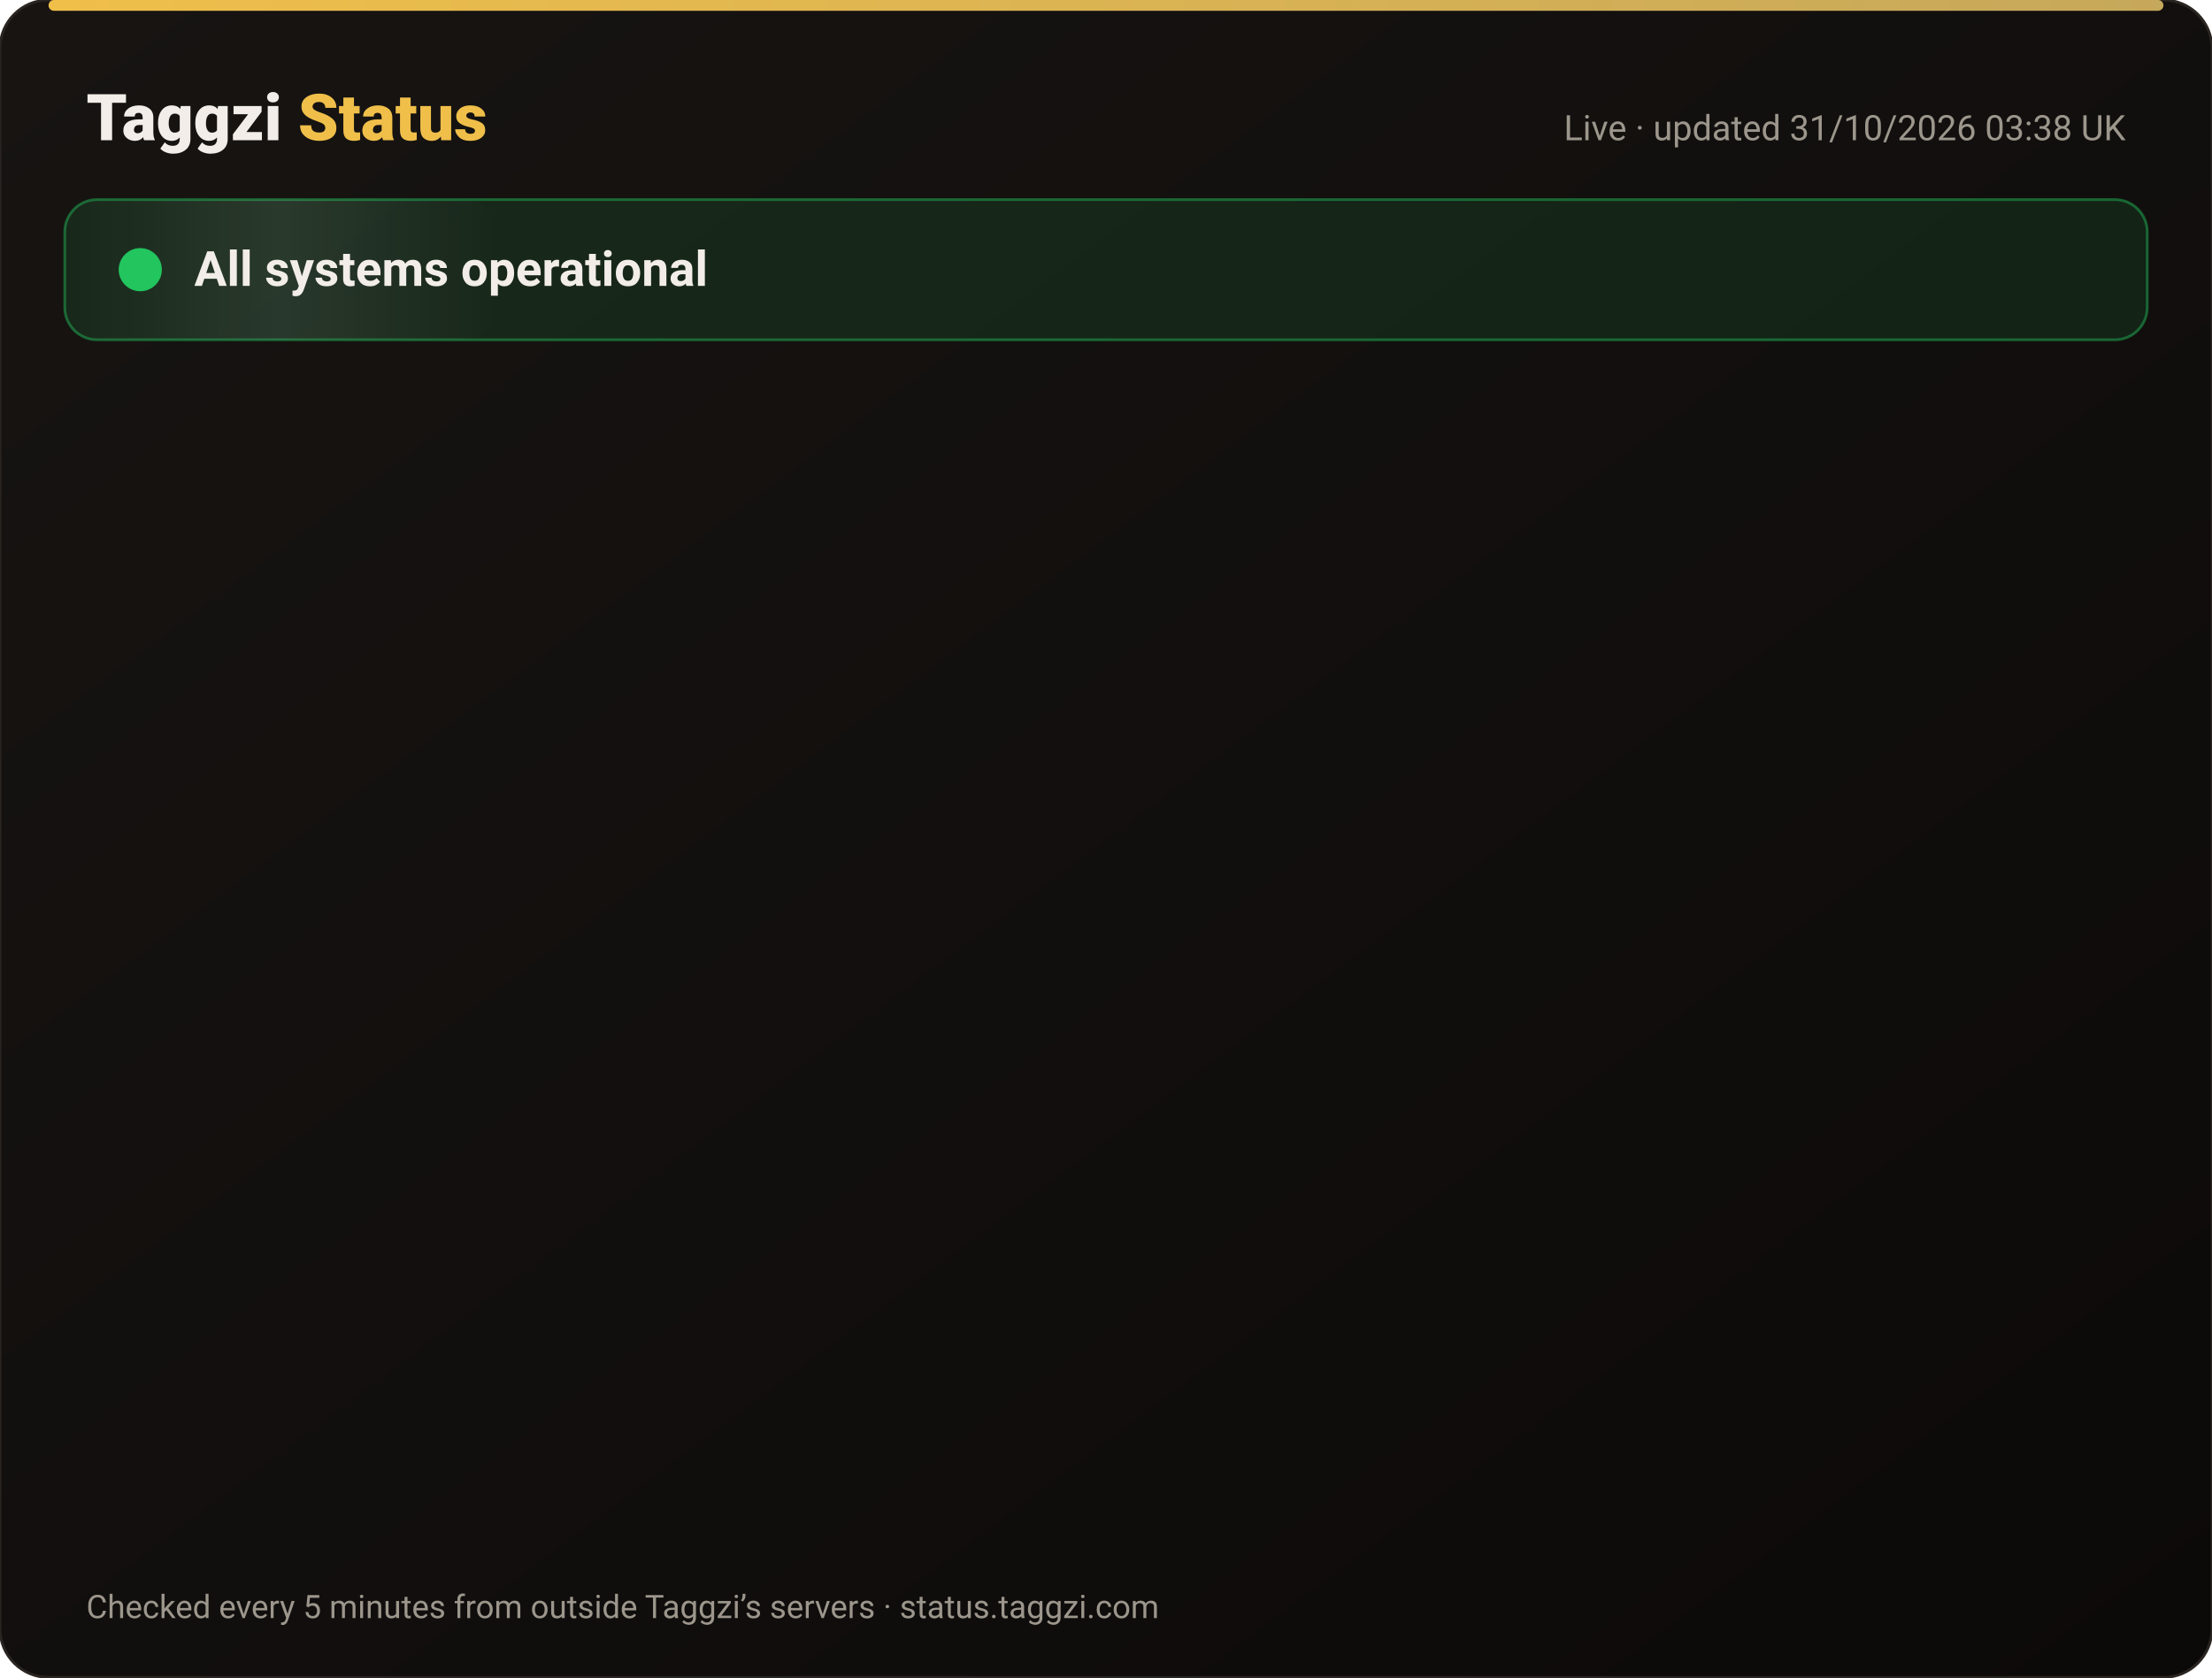
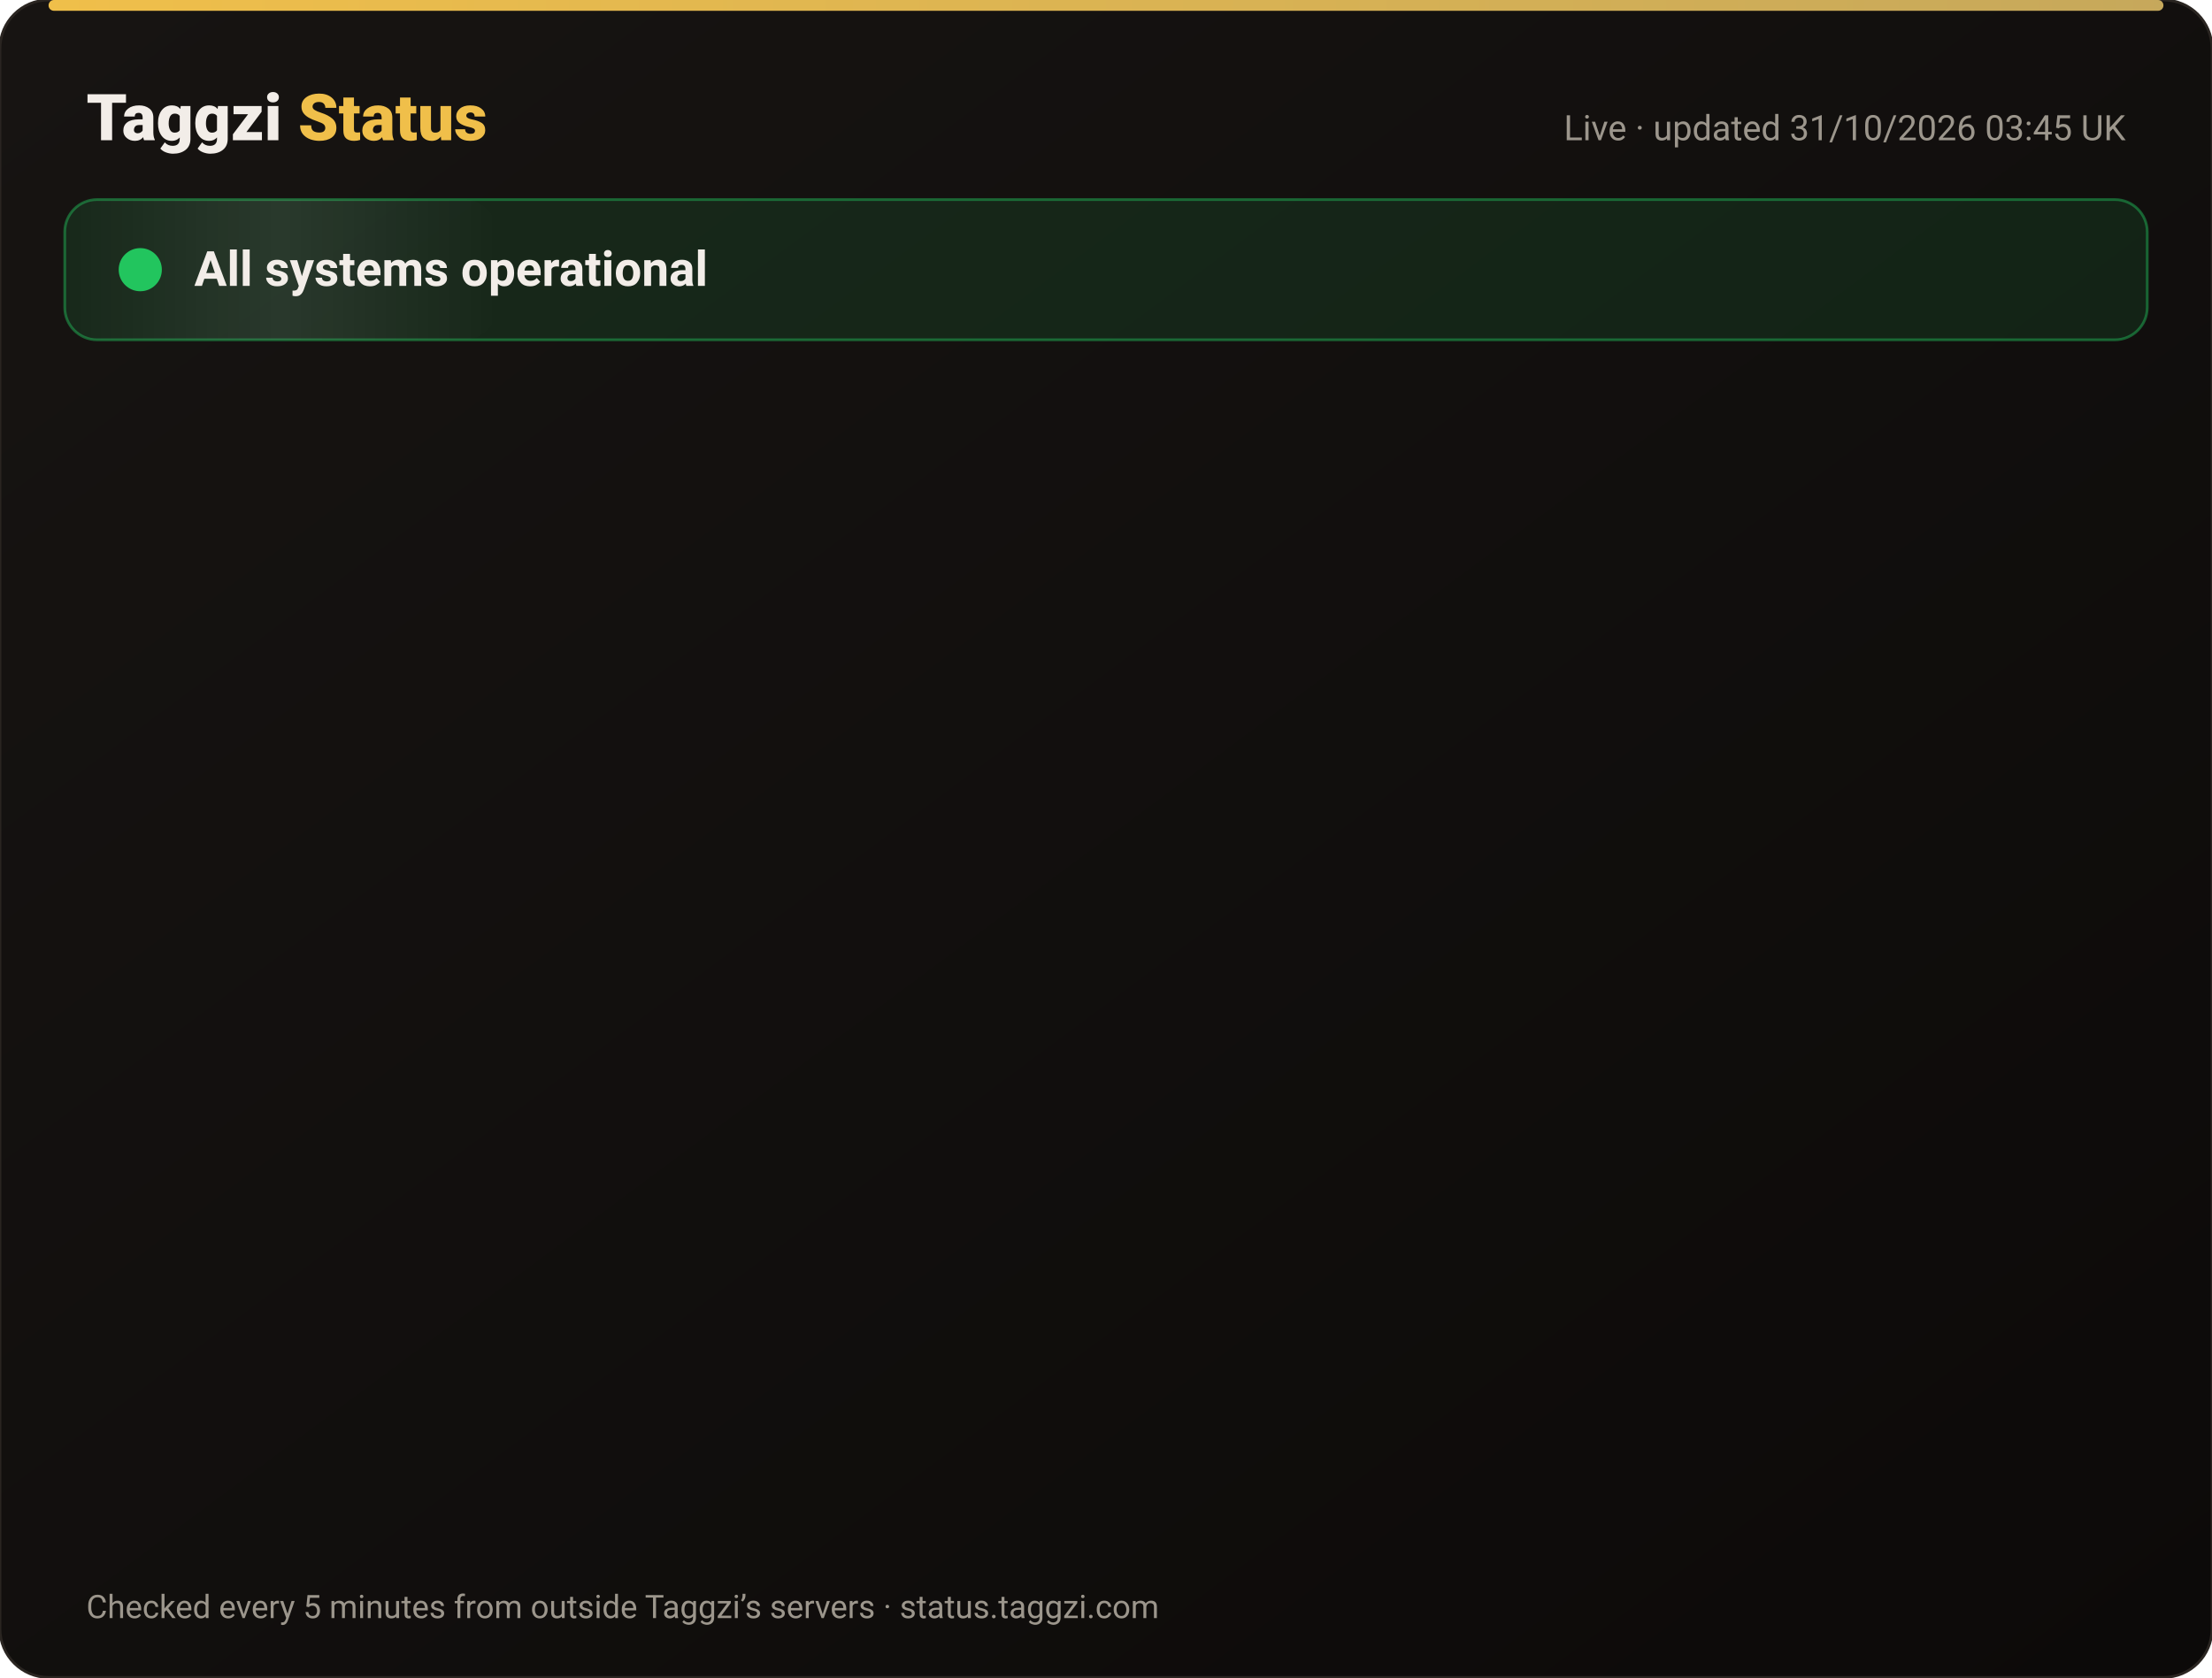
<svg xmlns="http://www.w3.org/2000/svg" width="820" height="622" viewBox="0 0 820 622" font-family="-apple-system,Segoe UI,Roboto,Helvetica,Arial,sans-serif">
  <defs>
    <linearGradient id="bg" x1="0" y1="0" x2="1" y2="1">
      <stop offset="0" stop-color="#171412" />
      <stop offset="1" stop-color="#0C0A09" />
    </linearGradient>
    <linearGradient id="gold" x1="0" x2="1">
      <stop offset="0" stop-color="#F0BF4A" />
      <stop offset="1" stop-color="#c6a85b" />
    </linearGradient>
    <linearGradient id="shine" x1="0" x2="1">
      <stop offset="0" stop-color="#fff" stop-opacity="0" />
      <stop offset=".5" stop-color="#fff" stop-opacity=".08" />
      <stop offset="1" stop-color="#fff" stop-opacity="0" />
    </linearGradient>
  </defs>
  <rect width="820" height="622" rx="18" fill="url(#bg)" stroke="#2a2521" />
  <rect x="18" y="0" width="784" height="4" rx="2" fill="url(#gold)" />
  <text x="32" y="52" font-size="24" font-weight="800" fill="#F2EDE8">Taggzi <tspan fill="#F0BF4A">Status</tspan>
  </text>
-   <text x="788" y="52" font-size="13" fill="#9C968C" text-anchor="end">Live · updated 31/10/2026 03:38 UK</text>
+   <text x="788" y="52" font-size="13" fill="#9C968C" text-anchor="end">Live · updated 31/10/2026 03:45 UK</text>
  <rect x="24" y="74" width="772" height="52" rx="12" fill="#22c55e" fill-opacity=".12" stroke="#22c55e" stroke-opacity=".45" />
  <rect x="24" y="74" width="160" height="52" rx="12" fill="url(#shine)">
    <animate attributeName="x" from="-160" to="820" dur="4s" repeatCount="indefinite" />
  </rect>
  <circle cx="52" cy="100" r="7" fill="#22c55e" />
  <circle cx="52" cy="100" r="7" fill="none" stroke="#22c55e" stroke-width="2">
    <animate attributeName="r" values="7;15;7" dur="2s" repeatCount="indefinite" />
    <animate attributeName="opacity" values=".9;0;.9" dur="2s" repeatCount="indefinite" />
  </circle>
  <text x="72" y="106" font-size="18" font-weight="700" fill="#F2EDE8">All systems operational</text>
  <g opacity="0">
    <animate attributeName="opacity" from="0" to="1" begin="0.00s" dur=".6s" fill="freeze" />
    <line x1="32" y1="188" x2="788" y2="188" stroke="#2a2521" />
    <circle cx="44" cy="166" r="6" fill="#22c55e">
      <animate attributeName="opacity" values="1;.45;1" dur="2.4s" begin="0.00s" repeatCount="indefinite" />
    </circle>
    <text x="62" y="171" font-size="15" font-weight="650" fill="#F2EDE8">Website</text>
    <text x="630" y="171" font-size="13" fill="#9C968C" text-anchor="end">99.96% uptime</text>
    <rect x="648" y="154" width="140" height="24" rx="12" fill="#22c55e" fill-opacity=".14" stroke="#22c55e" stroke-opacity=".5" />
    <text x="718" y="171" font-size="12" font-weight="700" fill="#22c55e" text-anchor="middle">Operational</text>
  </g>
  <g opacity="0">
    <animate attributeName="opacity" from="0" to="1" begin="0.15s" dur=".6s" fill="freeze" />
    <line x1="32" y1="234" x2="788" y2="234" stroke="#2a2521" />
    <circle cx="44" cy="212" r="6" fill="#22c55e">
      <animate attributeName="opacity" values="1;.45;1" dur="2.4s" begin="0.15s" repeatCount="indefinite" />
    </circle>
    <text x="62" y="217" font-size="15" font-weight="650" fill="#F2EDE8">Tag scans</text>
    <text x="630" y="217" font-size="13" fill="#9C968C" text-anchor="end">99.96% uptime</text>
    <rect x="648" y="200" width="140" height="24" rx="12" fill="#22c55e" fill-opacity=".14" stroke="#22c55e" stroke-opacity=".5" />
    <text x="718" y="217" font-size="12" font-weight="700" fill="#22c55e" text-anchor="middle">Operational</text>
  </g>
  <g opacity="0">
    <animate attributeName="opacity" from="0" to="1" begin="0.30s" dur=".6s" fill="freeze" />
    <line x1="32" y1="280" x2="788" y2="280" stroke="#2a2521" />
    <circle cx="44" cy="258" r="6" fill="#22c55e">
      <animate attributeName="opacity" values="1;.45;1" dur="2.4s" begin="0.30s" repeatCount="indefinite" />
    </circle>
    <text x="62" y="263" font-size="15" font-weight="650" fill="#F2EDE8">Manual tag lookup</text>
    <text x="630" y="263" font-size="13" fill="#9C968C" text-anchor="end">99.96% uptime</text>
    <rect x="648" y="246" width="140" height="24" rx="12" fill="#22c55e" fill-opacity=".14" stroke="#22c55e" stroke-opacity=".5" />
    <text x="718" y="263" font-size="12" font-weight="700" fill="#22c55e" text-anchor="middle">Operational</text>
  </g>
  <g opacity="0">
    <animate attributeName="opacity" from="0" to="1" begin="0.45s" dur=".6s" fill="freeze" />
    <line x1="32" y1="326" x2="788" y2="326" stroke="#2a2521" />
    <circle cx="44" cy="304" r="6" fill="#22c55e">
      <animate attributeName="opacity" values="1;.45;1" dur="2.4s" begin="0.45s" repeatCount="indefinite" />
    </circle>
    <text x="62" y="309" font-size="15" font-weight="650" fill="#F2EDE8">App &amp; login</text>
    <text x="630" y="309" font-size="13" fill="#9C968C" text-anchor="end">99.96% uptime</text>
    <rect x="648" y="292" width="140" height="24" rx="12" fill="#22c55e" fill-opacity=".14" stroke="#22c55e" stroke-opacity=".5" />
    <text x="718" y="309" font-size="12" font-weight="700" fill="#22c55e" text-anchor="middle">Operational</text>
  </g>
  <g opacity="0">
    <animate attributeName="opacity" from="0" to="1" begin="0.60s" dur=".6s" fill="freeze" />
    <line x1="32" y1="372" x2="788" y2="372" stroke="#2a2521" />
    <circle cx="44" cy="350" r="6" fill="#22c55e">
      <animate attributeName="opacity" values="1;.45;1" dur="2.4s" begin="0.60s" repeatCount="indefinite" />
    </circle>
    <text x="62" y="355" font-size="15" font-weight="650" fill="#F2EDE8">Community alerts</text>
    <text x="630" y="355" font-size="13" fill="#9C968C" text-anchor="end">99.96% uptime</text>
    <rect x="648" y="338" width="140" height="24" rx="12" fill="#22c55e" fill-opacity=".14" stroke="#22c55e" stroke-opacity=".5" />
    <text x="718" y="355" font-size="12" font-weight="700" fill="#22c55e" text-anchor="middle">Operational</text>
  </g>
  <g opacity="0">
    <animate attributeName="opacity" from="0" to="1" begin="0.75s" dur=".6s" fill="freeze" />
    <line x1="32" y1="418" x2="788" y2="418" stroke="#2a2521" />
    <circle cx="44" cy="396" r="6" fill="#22c55e">
      <animate attributeName="opacity" values="1;.45;1" dur="2.4s" begin="0.75s" repeatCount="indefinite" />
    </circle>
    <text x="62" y="401" font-size="15" font-weight="650" fill="#F2EDE8">Private calling</text>
    <text x="630" y="401" font-size="13" fill="#9C968C" text-anchor="end">99.96% uptime</text>
    <rect x="648" y="384" width="140" height="24" rx="12" fill="#22c55e" fill-opacity=".14" stroke="#22c55e" stroke-opacity=".5" />
    <text x="718" y="401" font-size="12" font-weight="700" fill="#22c55e" text-anchor="middle">Operational</text>
  </g>
  <g opacity="0">
    <animate attributeName="opacity" from="0" to="1" begin="0.90s" dur=".6s" fill="freeze" />
    <line x1="32" y1="464" x2="788" y2="464" stroke="#2a2521" />
    <circle cx="44" cy="442" r="6" fill="#22c55e">
      <animate attributeName="opacity" values="1;.45;1" dur="2.4s" begin="0.90s" repeatCount="indefinite" />
    </circle>
    <text x="62" y="447" font-size="15" font-weight="650" fill="#F2EDE8">Payments</text>
    <text x="630" y="447" font-size="13" fill="#9C968C" text-anchor="end">99.95% uptime</text>
    <rect x="648" y="430" width="140" height="24" rx="12" fill="#22c55e" fill-opacity=".14" stroke="#22c55e" stroke-opacity=".5" />
    <text x="718" y="447" font-size="12" font-weight="700" fill="#22c55e" text-anchor="middle">Operational</text>
  </g>
  <g opacity="0">
    <animate attributeName="opacity" from="0" to="1" begin="1.05s" dur=".6s" fill="freeze" />
    <line x1="32" y1="510" x2="788" y2="510" stroke="#2a2521" />
    <circle cx="44" cy="488" r="6" fill="#22c55e">
      <animate attributeName="opacity" values="1;.45;1" dur="2.4s" begin="1.05s" repeatCount="indefinite" />
    </circle>
    <text x="62" y="493" font-size="15" font-weight="650" fill="#F2EDE8">Email &amp; support</text>
    <text x="630" y="493" font-size="13" fill="#9C968C" text-anchor="end">99.96% uptime</text>
    <rect x="648" y="476" width="140" height="24" rx="12" fill="#22c55e" fill-opacity=".14" stroke="#22c55e" stroke-opacity=".5" />
    <text x="718" y="493" font-size="12" font-weight="700" fill="#22c55e" text-anchor="middle">Operational</text>
  </g>
  <g opacity="0">
    <animate attributeName="opacity" from="0" to="1" begin="1.20s" dur=".6s" fill="freeze" />
    <line x1="32" y1="556" x2="788" y2="556" stroke="#2a2521" />
    <circle cx="44" cy="534" r="6" fill="#22c55e">
      <animate attributeName="opacity" values="1;.45;1" dur="2.4s" begin="1.20s" repeatCount="indefinite" />
    </circle>
    <text x="62" y="539" font-size="15" font-weight="650" fill="#F2EDE8">Secure connection (SSL)</text>
    <text x="630" y="539" font-size="13" fill="#9C968C" text-anchor="end">100.00% uptime</text>
    <rect x="648" y="522" width="140" height="24" rx="12" fill="#22c55e" fill-opacity=".14" stroke="#22c55e" stroke-opacity=".5" />
    <text x="718" y="539" font-size="12" font-weight="700" fill="#22c55e" text-anchor="middle">Operational</text>
  </g>
  <text x="32" y="600" font-size="12" fill="#9C968C">Checked every 5 minutes from outside Taggzi’s servers · status.taggzi.com</text>
</svg>
